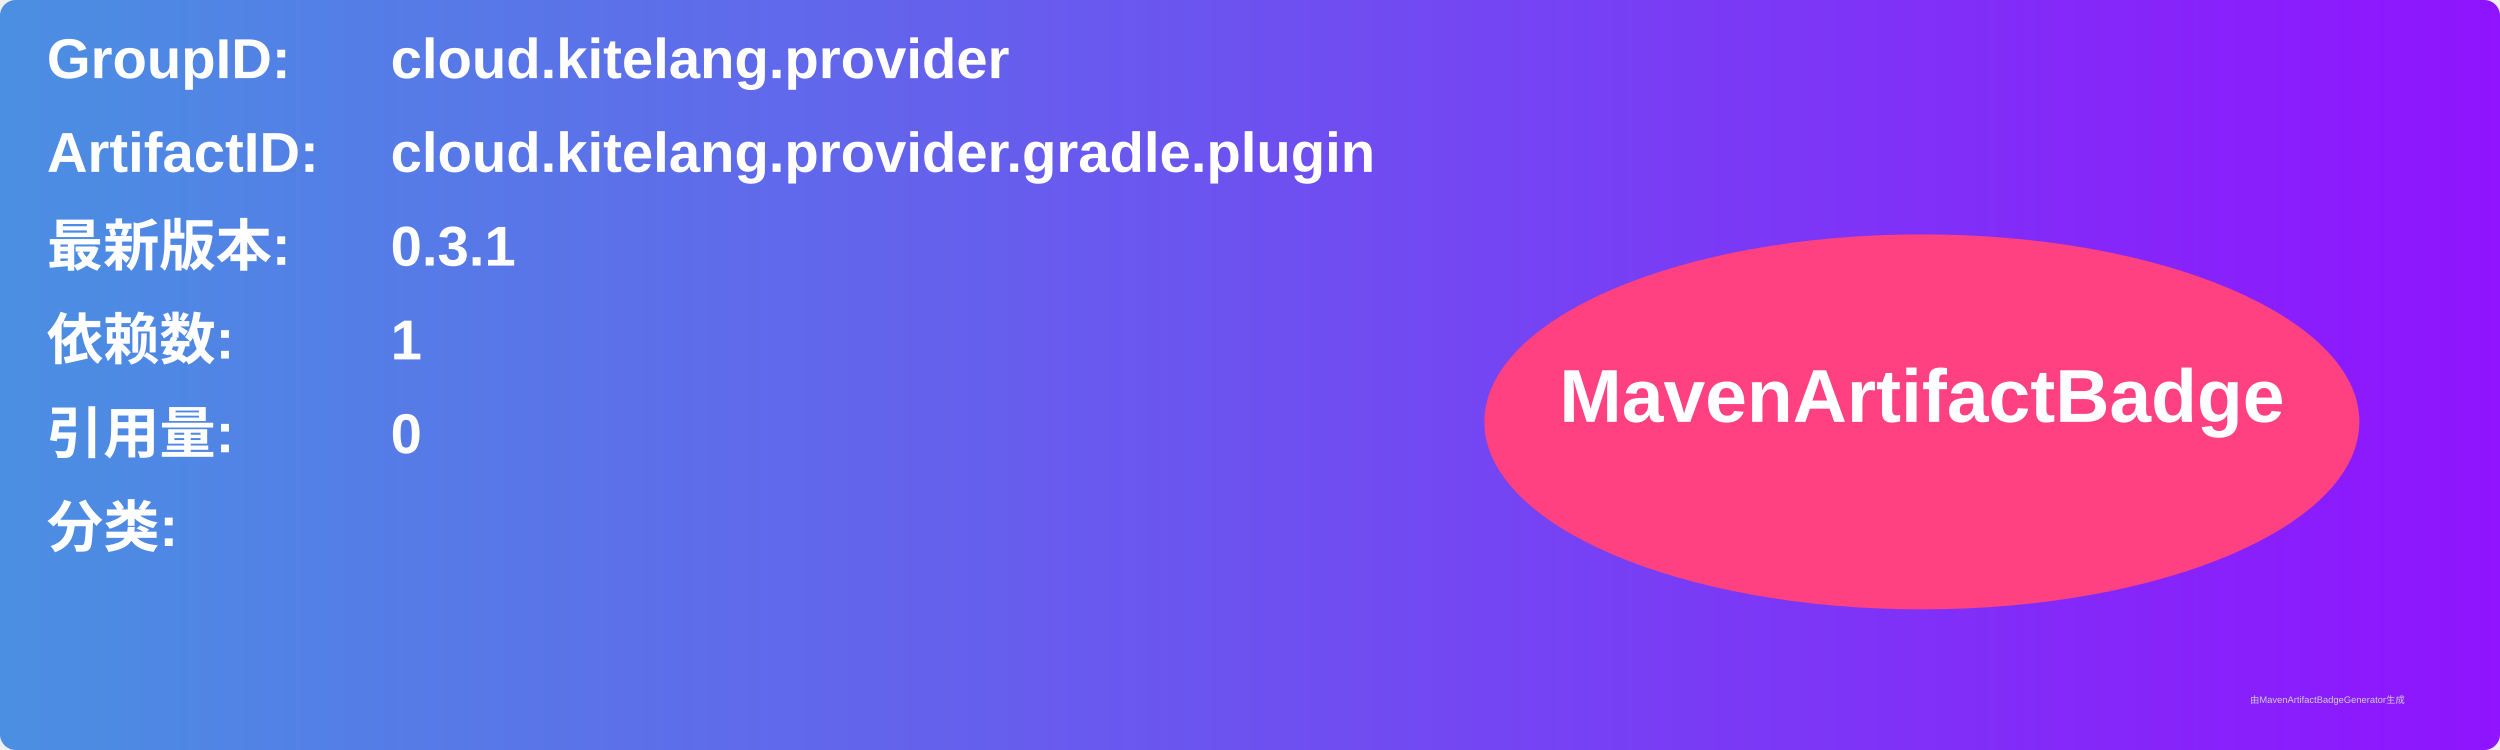
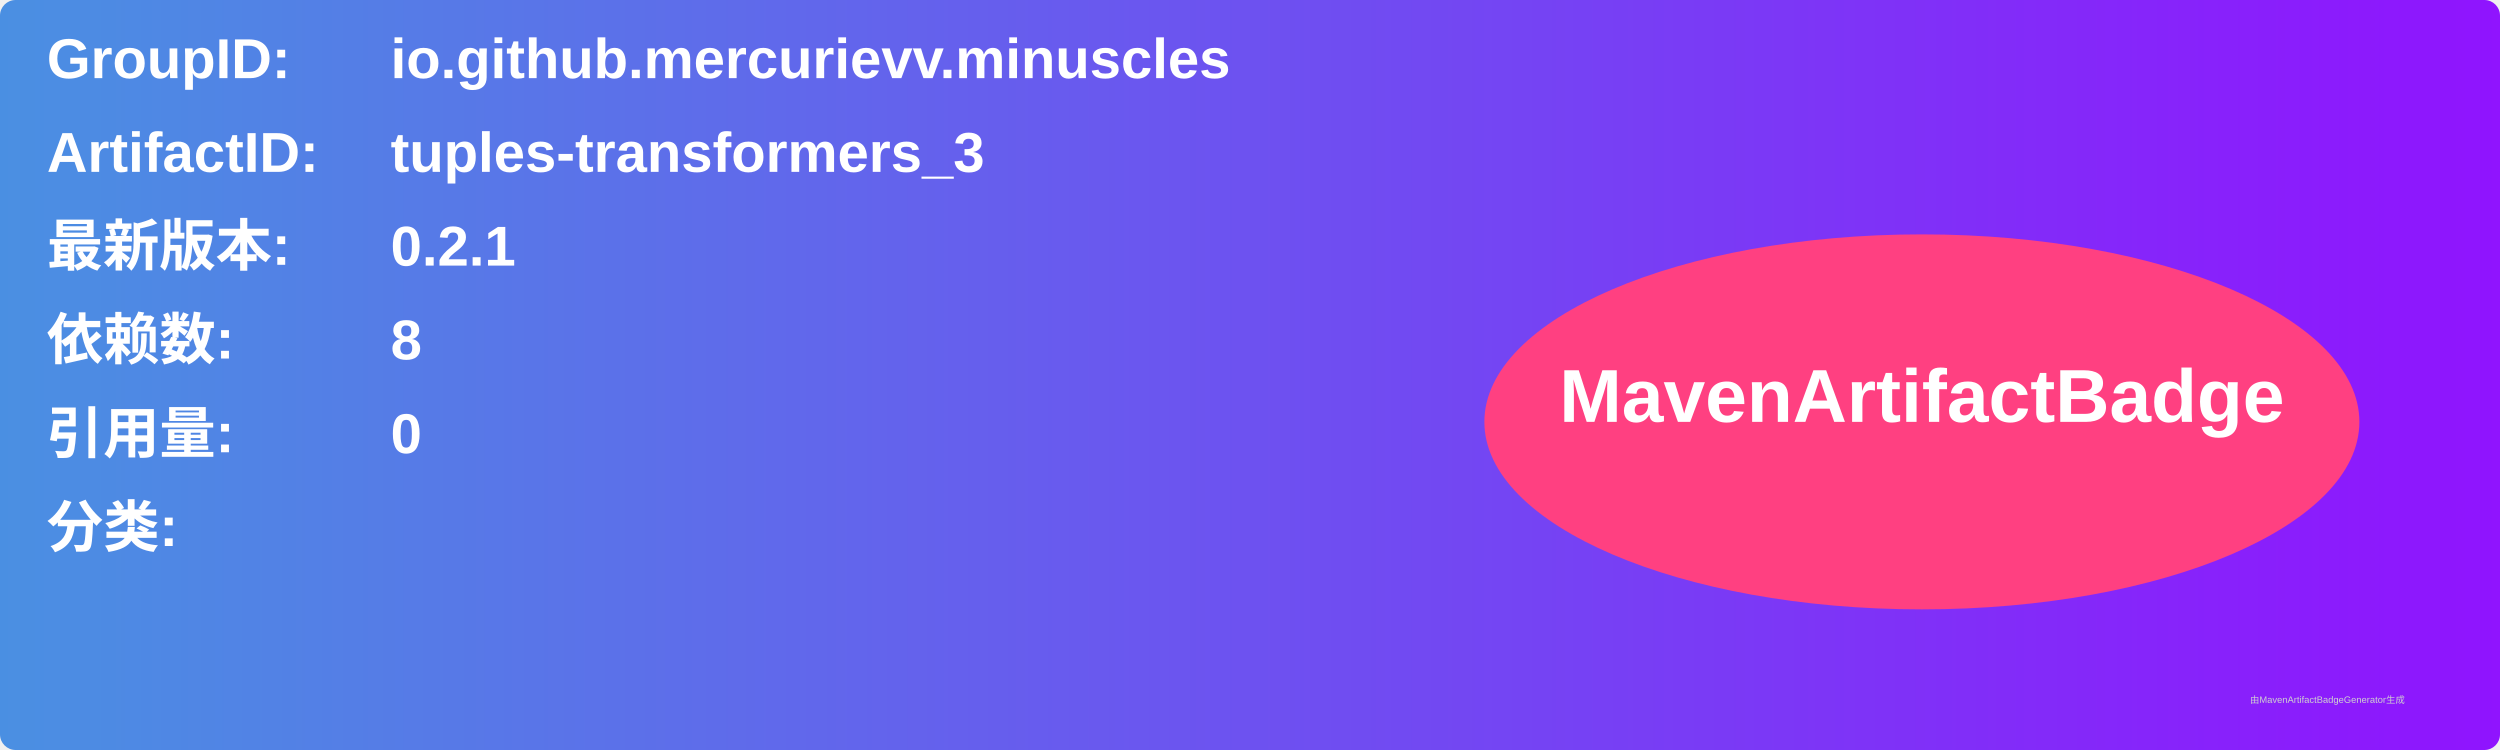
<svg xmlns="http://www.w3.org/2000/svg" width="800" height="240" viewBox="0 0 800 240">
  <linearGradient id="grad" x1="0%" y1="0%" x2="100%" y2="0%">
    <stop offset="0%" stop-color="#4a90e2" />
    <stop offset="100%" stop-color="#9013fe" />
  </linearGradient>
  <rect width="100%" height="100%" rx="5" ry="5" fill="url(#grad)" />
  <g transform="translate(15, 15)">
    <text x="0" y="10" font-family="Arial" font-size="18" fill="white" font-weight="bold" width="260">GroupID:</text>
-     <text x="110" y="10" font-family="Arial" font-size="18" fill="white" font-weight="bold" width="460">cloud.kitelang.provider</text>
+     <text x="110" y="10" font-family="Arial" font-size="18" fill="white" font-weight="bold" width="460">io.github.mercurievv.minuscles</text>
    <text x="0" y="40" font-family="Arial" font-size="18" fill="white" font-weight="bold" width="260">ArtifactID:</text>
-     <text x="110" y="40" font-family="Arial" font-size="18" fill="white" font-weight="bold" width="460">cloud.kitelang.provider.gradle.plugin</text>
+     <text x="110" y="40" font-family="Arial" font-size="18" fill="white" font-weight="bold" width="460">tuples-transformers_3</text>
    <text x="0" y="70" font-family="Arial" font-size="18" fill="white" font-weight="bold">最新版本:</text>
    <text x="110" y="70" font-family="Arial" font-size="18" fill="white" font-weight="bold">
-       <tspan font-weight="bold">0.3.1</tspan>
+       <tspan font-weight="bold">0.2.1</tspan>
    </text>
    <text x="0" y="100" font-family="Arial" font-size="18" fill="white" font-weight="bold">依赖数: </text>
    <text x="110" y="100" font-family="Arial" font-size="18" fill="white">
-       <tspan font-weight="bold">1</tspan>
+       <tspan font-weight="bold">8</tspan>
    </text>
    <text x="0" y="130" font-family="Arial" font-size="18" fill="white" font-weight="bold">引用量: </text>
    <text x="110" y="130" font-family="Arial" font-size="18" fill="white">
      <tspan font-weight="bold">0</tspan>
    </text>
    <text x="0" y="160" font-family="Arial" font-size="18" fill="white" font-weight="bold">分类:</text>
    <text x="10" y="190" font-family="Arial" font-size="10" fill="white">
      <tspan font-weight="bold" />
    </text>
    <ellipse cx="600" cy="120" rx="140" ry="60" fill="#ff4081" />
    <text x="600" y="120" text-anchor="middle" font-family="Arial" font-size="24" fill="white" font-weight="bold">MavenArtifactBadge</text>
  </g>
  <text x="720" y="225" font-family="Arial" font-size="3" fill="#d0d0d0">由MavenArtifactBadgeGenerator生成</text>
</svg>
